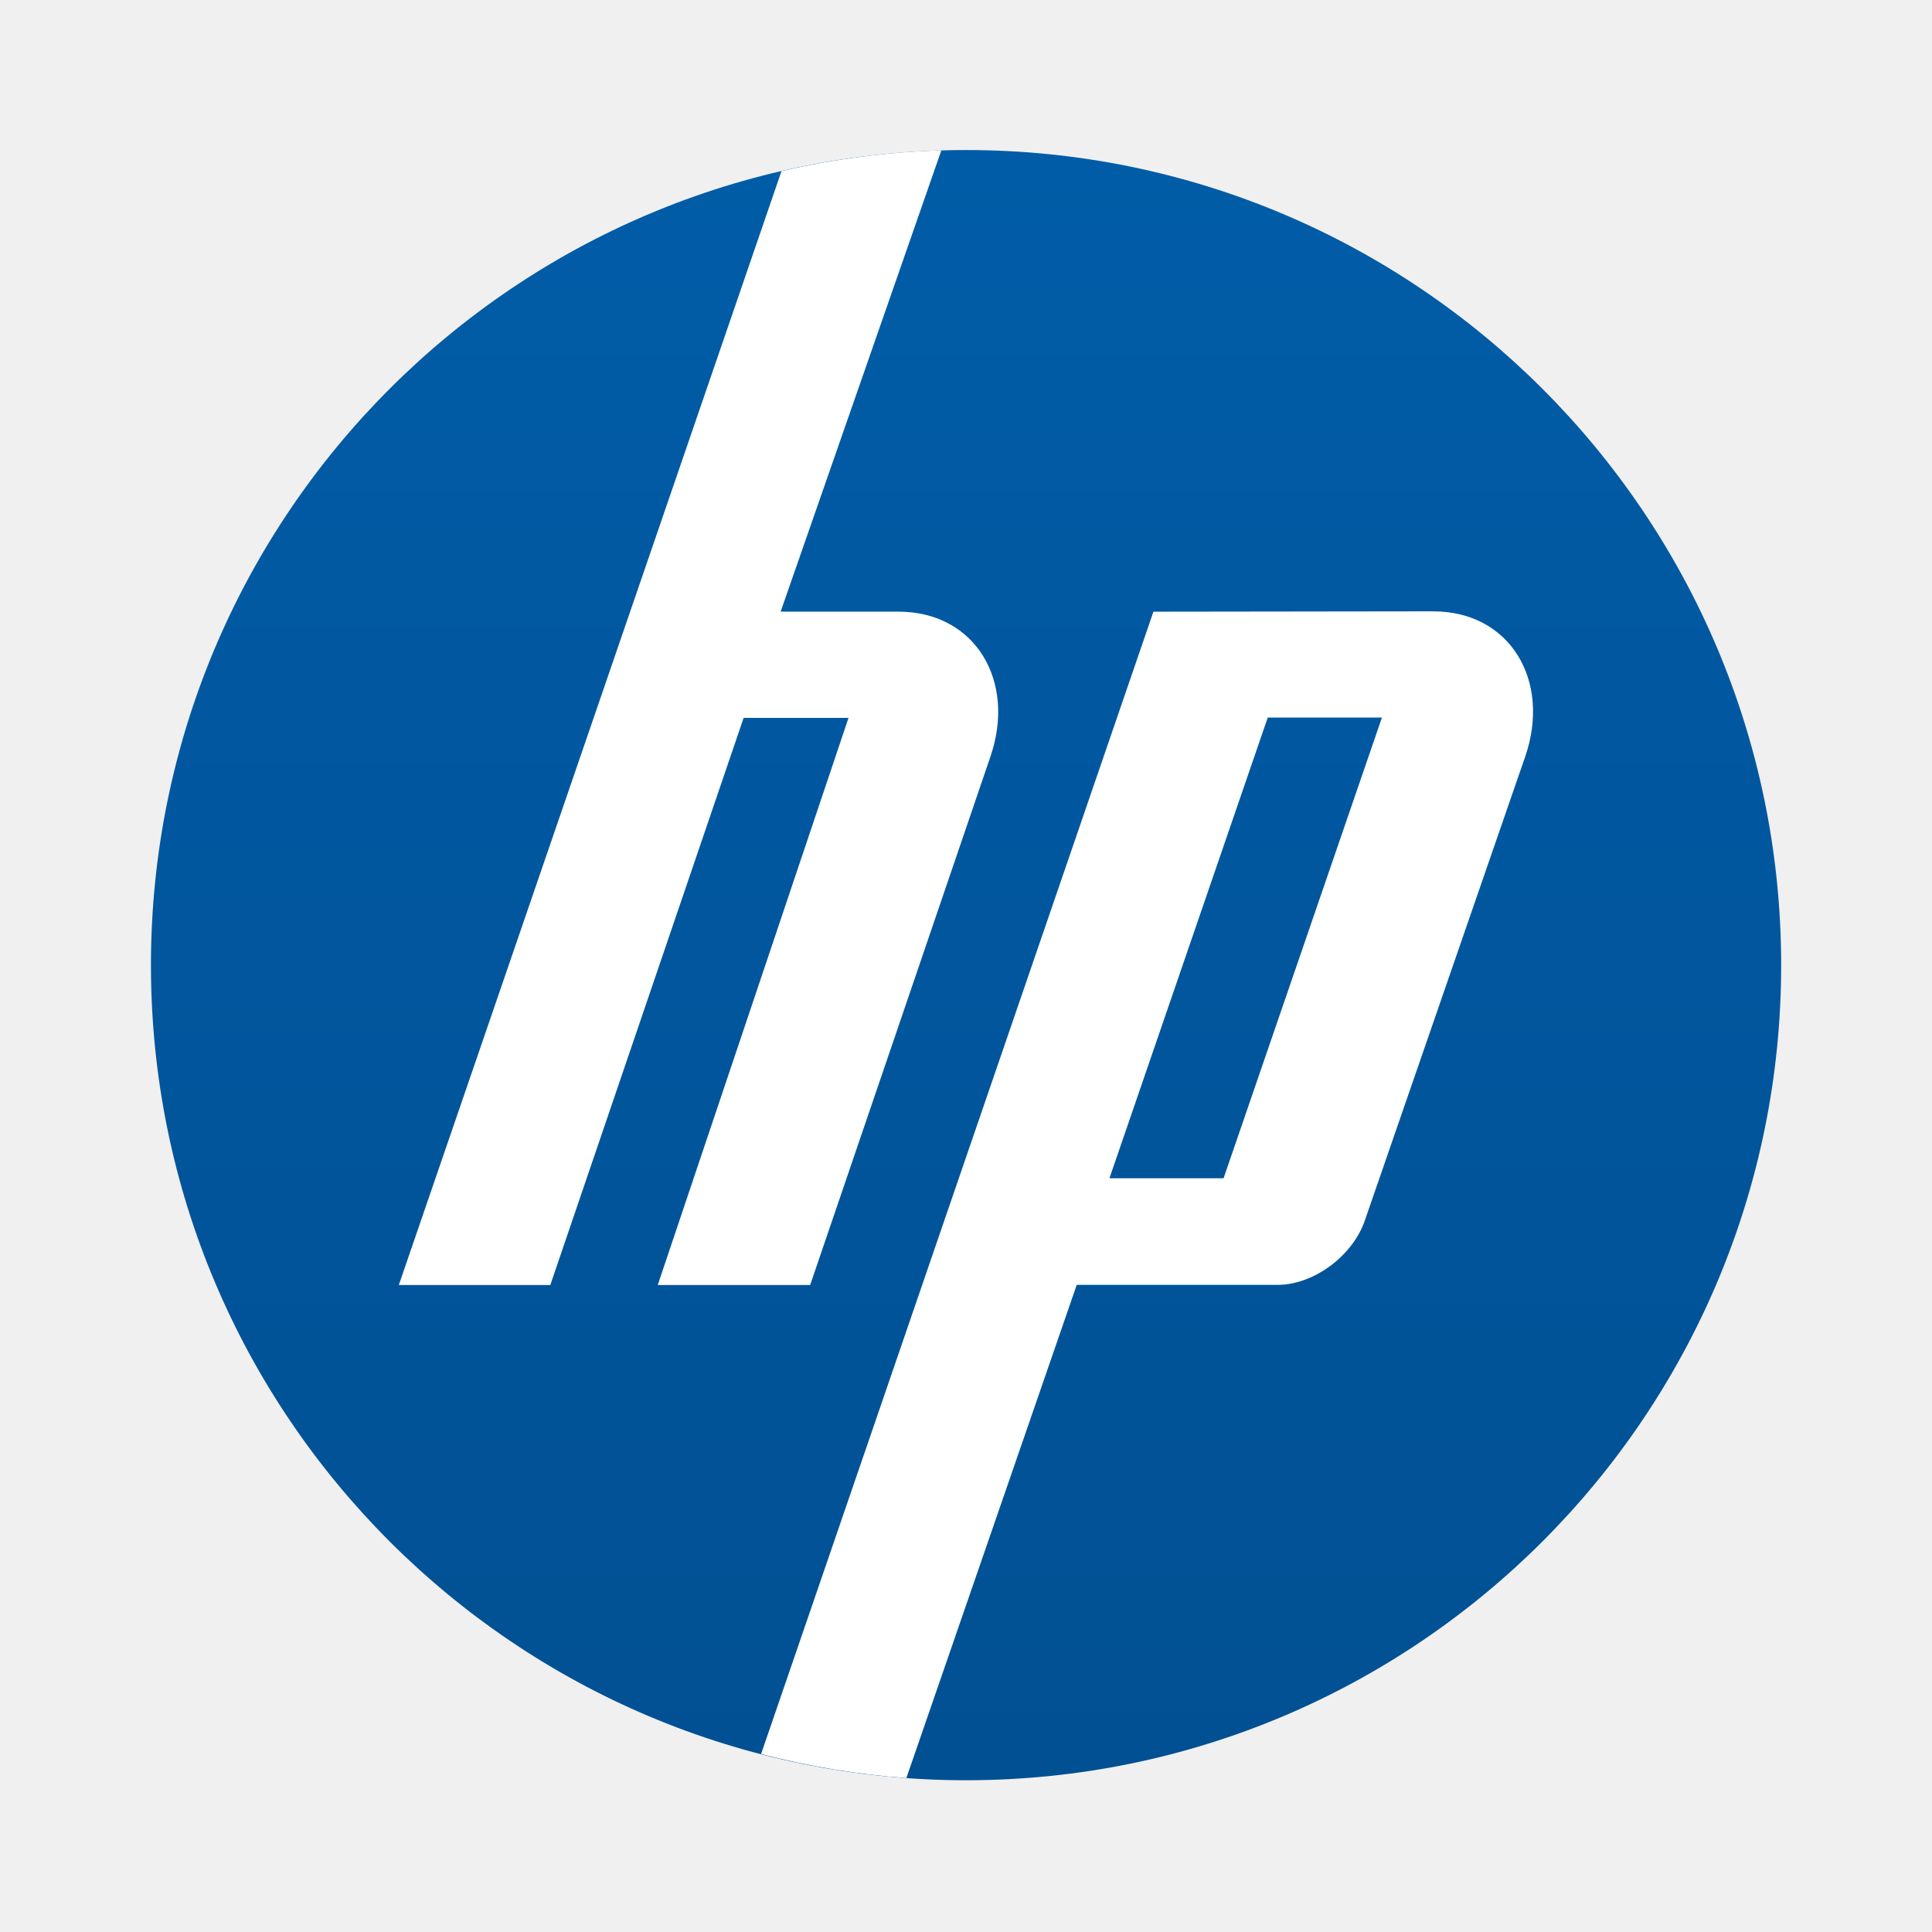
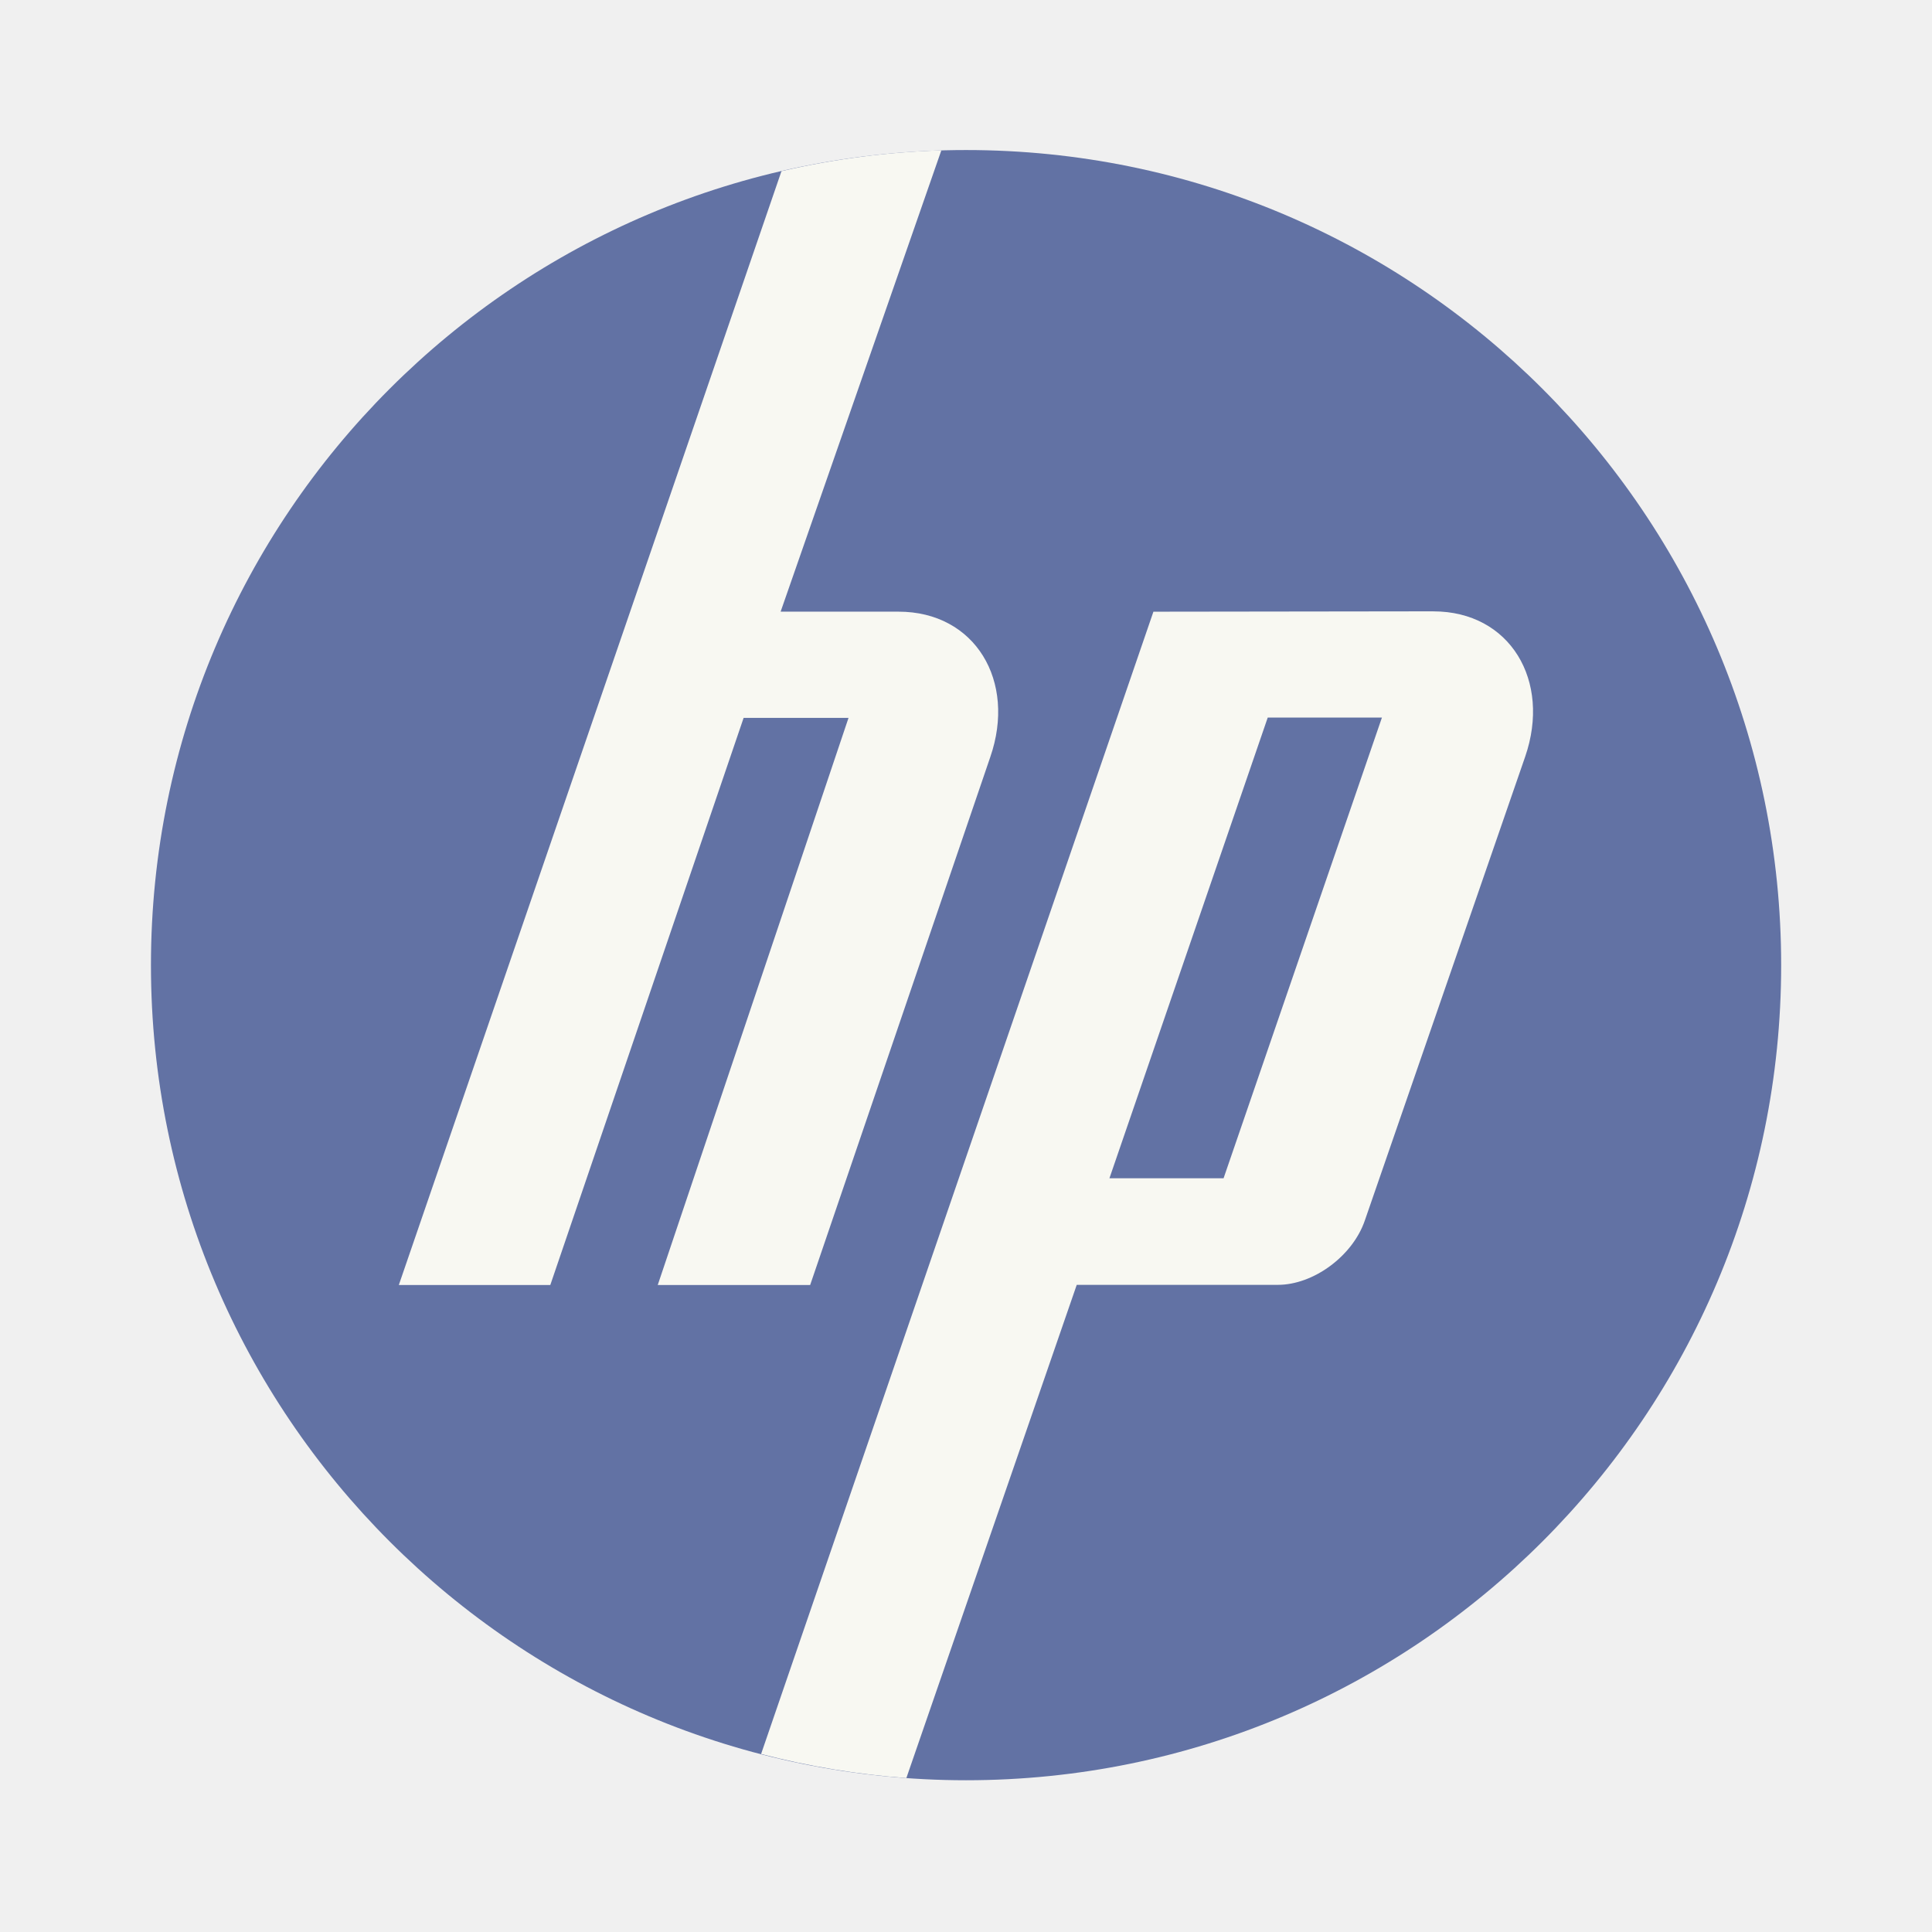
- <svg xmlns="http://www.w3.org/2000/svg" width="64" height="64" version="1.1" viewBox="0 0 16.933 16.933">
-   <defs>
+ <svg xmlns="http://www.w3.org/2000/svg" width="64" height="64" version="1.1" viewBox="0 0 16.933 16.933" id="svg13">
+   <defs id="defs7">
    <linearGradient id="linearGradient853" x1="1" x2="47" gradientTransform="matrix(0 -.31062 .31062 0 1.0114 15.916)" gradientUnits="userSpaceOnUse">
-       <stop stop-color="#015093" offset="0" />
-       <stop stop-color="#015ca7" offset="1" />
+       <stop stop-color="#015093" offset="0" id="stop2" />
+       <stop stop-color="#015ca7" offset="1" id="stop4" />
    </linearGradient>
  </defs>
-   <path d="m8.467 1.315a7.144 7.144 0 1 1 0 14.288 7.144 7.144 0 0 1 0-14.288z" fill="url(#linearGradient853)" stroke-width=".963" />
-   <path transform="scale(.26458)" d="m31.182 4.981a27.001 27.001 0 0 0-5.295 0.689l-12.676 36.898h5.018l6.404-18.787h3.475l-6.32 18.787h5.049l5.967-17.49c0.871-2.516-0.5-4.816-3.039-4.816h-3.906l5.324-15.281zm16.301 15.27-9.275 0.012-12.996 37.84a27.001 27.001 0 0 0 4.812 0.797l5.644-16.338h6.66c1.185 0 2.477-0.955 2.881-2.125l5.314-15.371c0.867-2.516-0.501-4.814-3.041-4.814zm-5.488 3.519h3.783l-5.246 15.262h-3.781l5.244-15.262z" fill="#ffffff" stroke-width="3.64" />
+   <path d="m8.467 1.315a7.144 7.144 0 1 1 0 14.288 7.144 7.144 0 0 1 0-14.288z" fill="url(#linearGradient853)" stroke-width=".963" id="path9" style="fill:#6272a4" />
+   <path transform="scale(.26458)" d="m31.182 4.981a27.001 27.001 0 0 0-5.295 0.689l-12.676 36.898h5.018l6.404-18.787h3.475l-6.32 18.787h5.049l5.967-17.49c0.871-2.516-0.5-4.816-3.039-4.816h-3.906l5.324-15.281zm16.301 15.27-9.275 0.012-12.996 37.84a27.001 27.001 0 0 0 4.812 0.797l5.644-16.338h6.66c1.185 0 2.477-0.955 2.881-2.125l5.314-15.371c0.867-2.516-0.501-4.814-3.041-4.814zm-5.488 3.519h3.783l-5.246 15.262h-3.781l5.244-15.262z" fill="#f8f8f2" stroke-width="3.64" id="path11" />
</svg>
